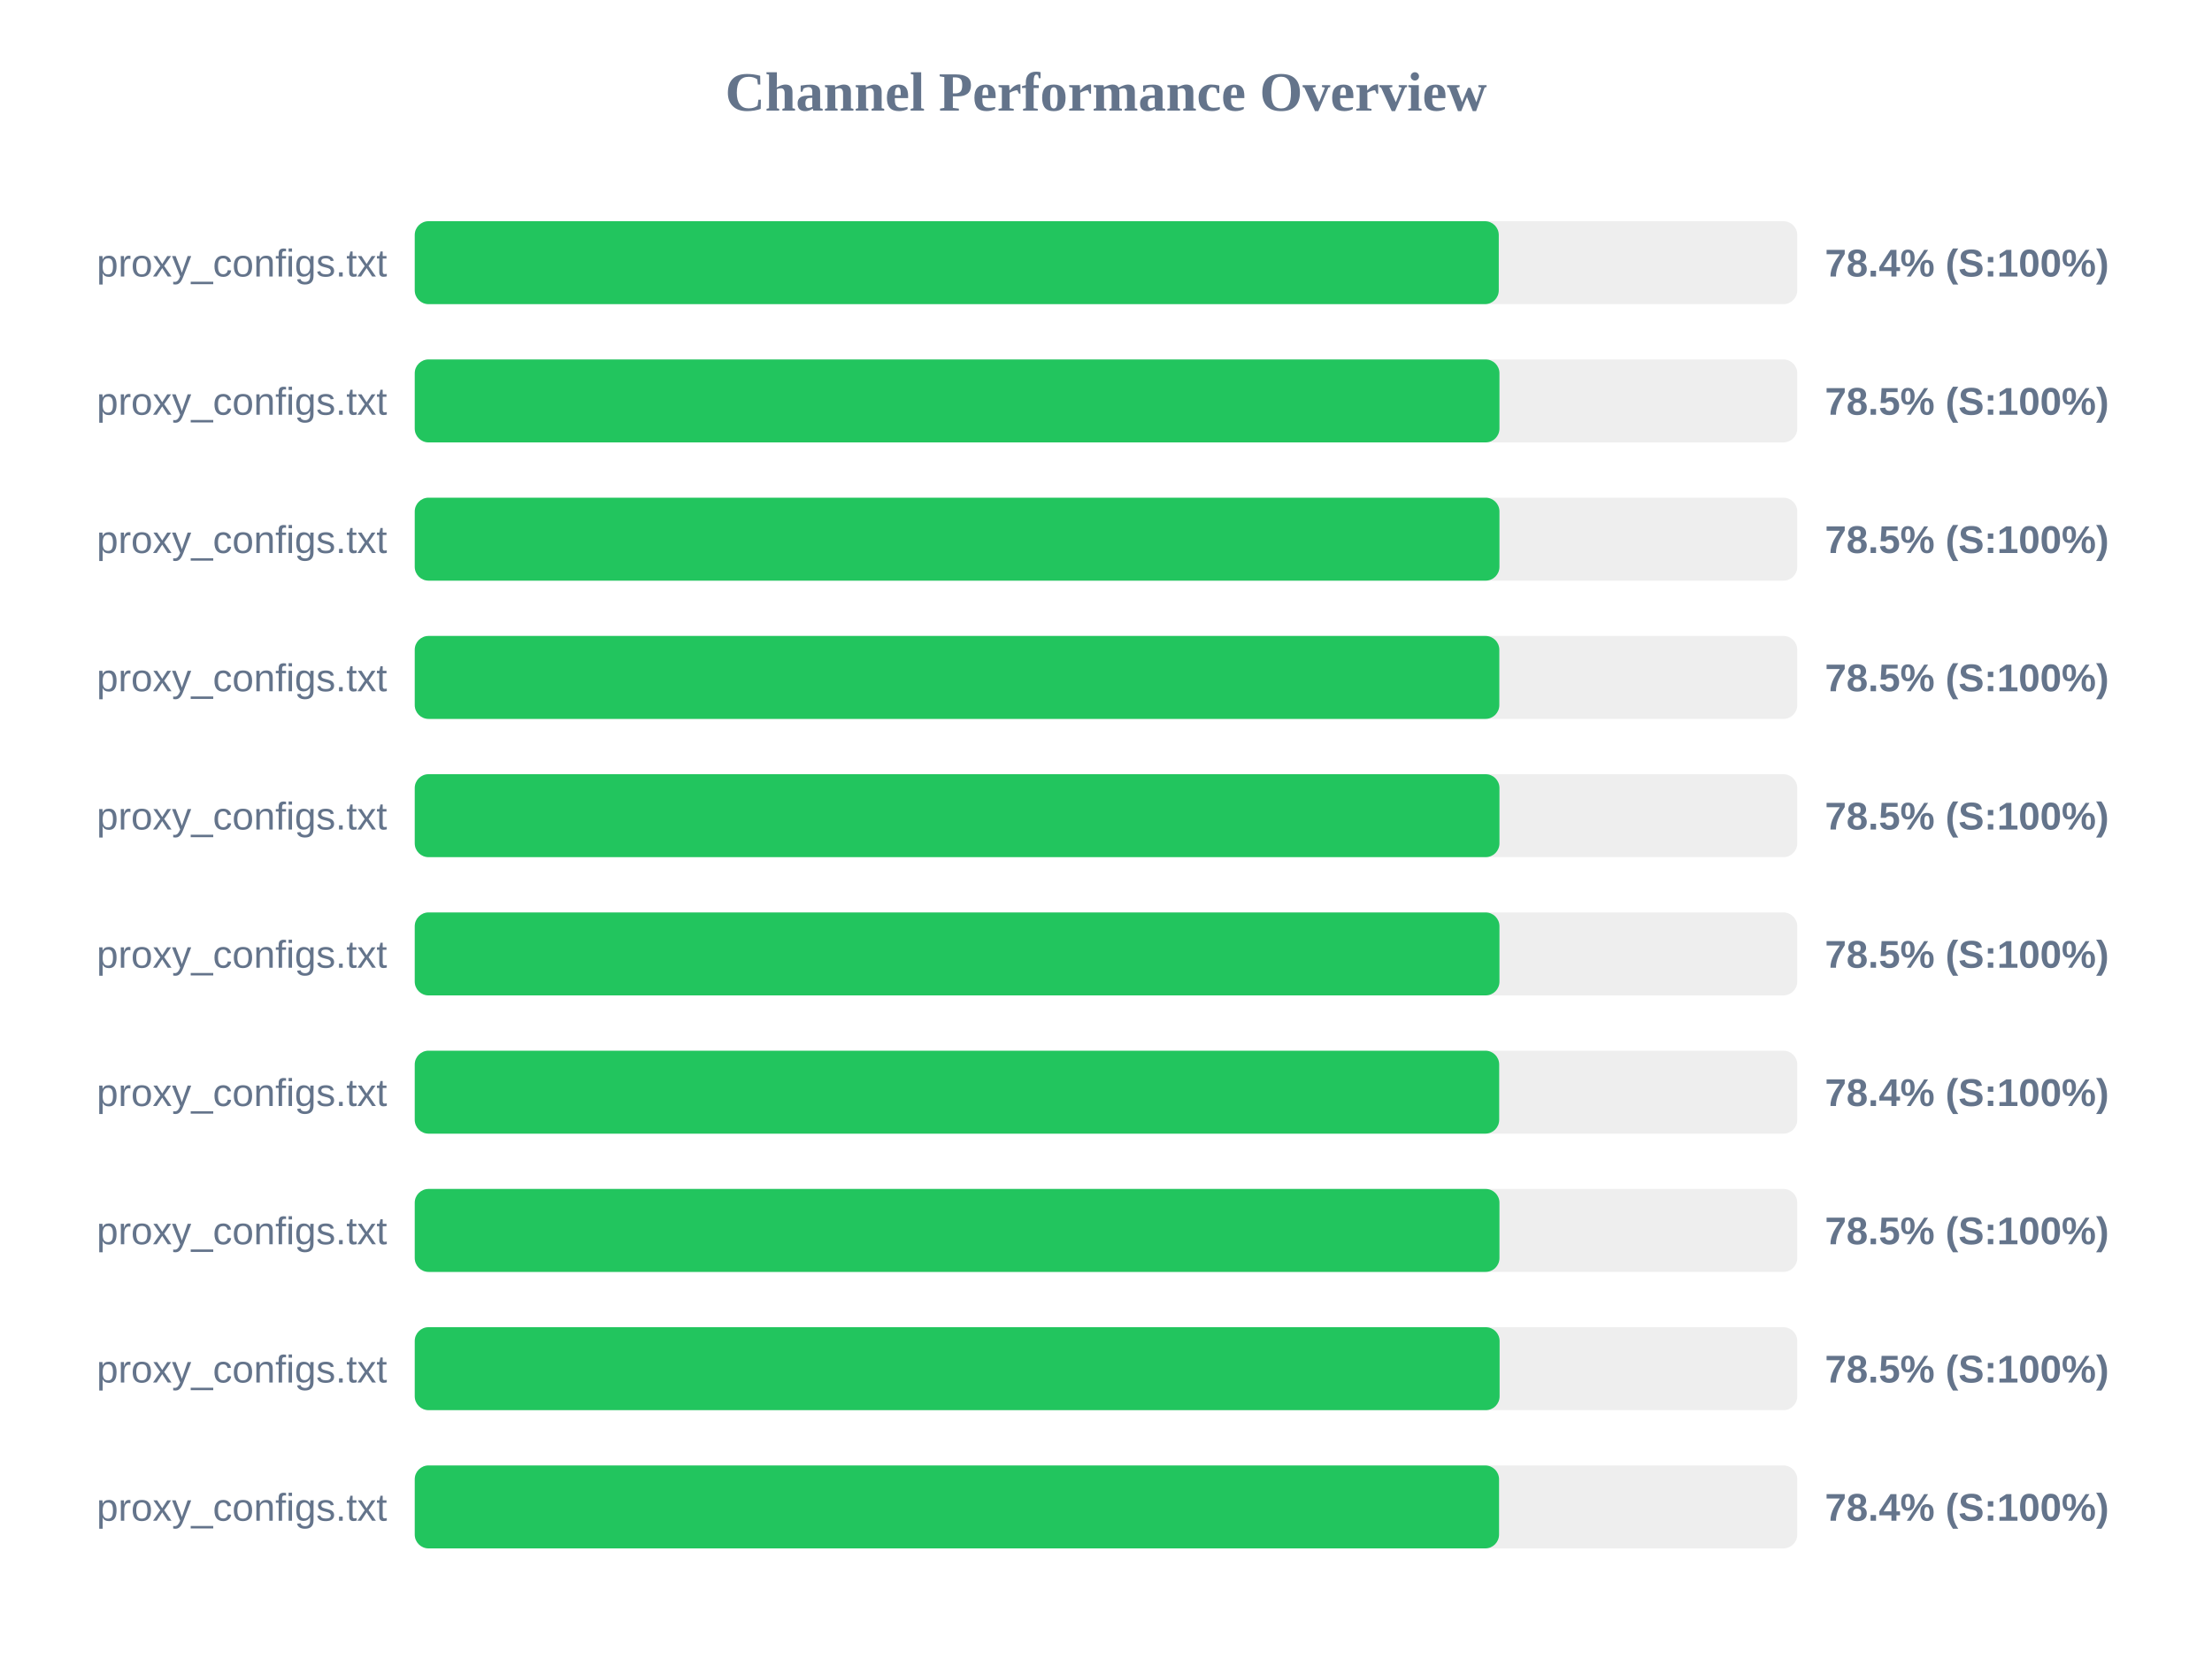
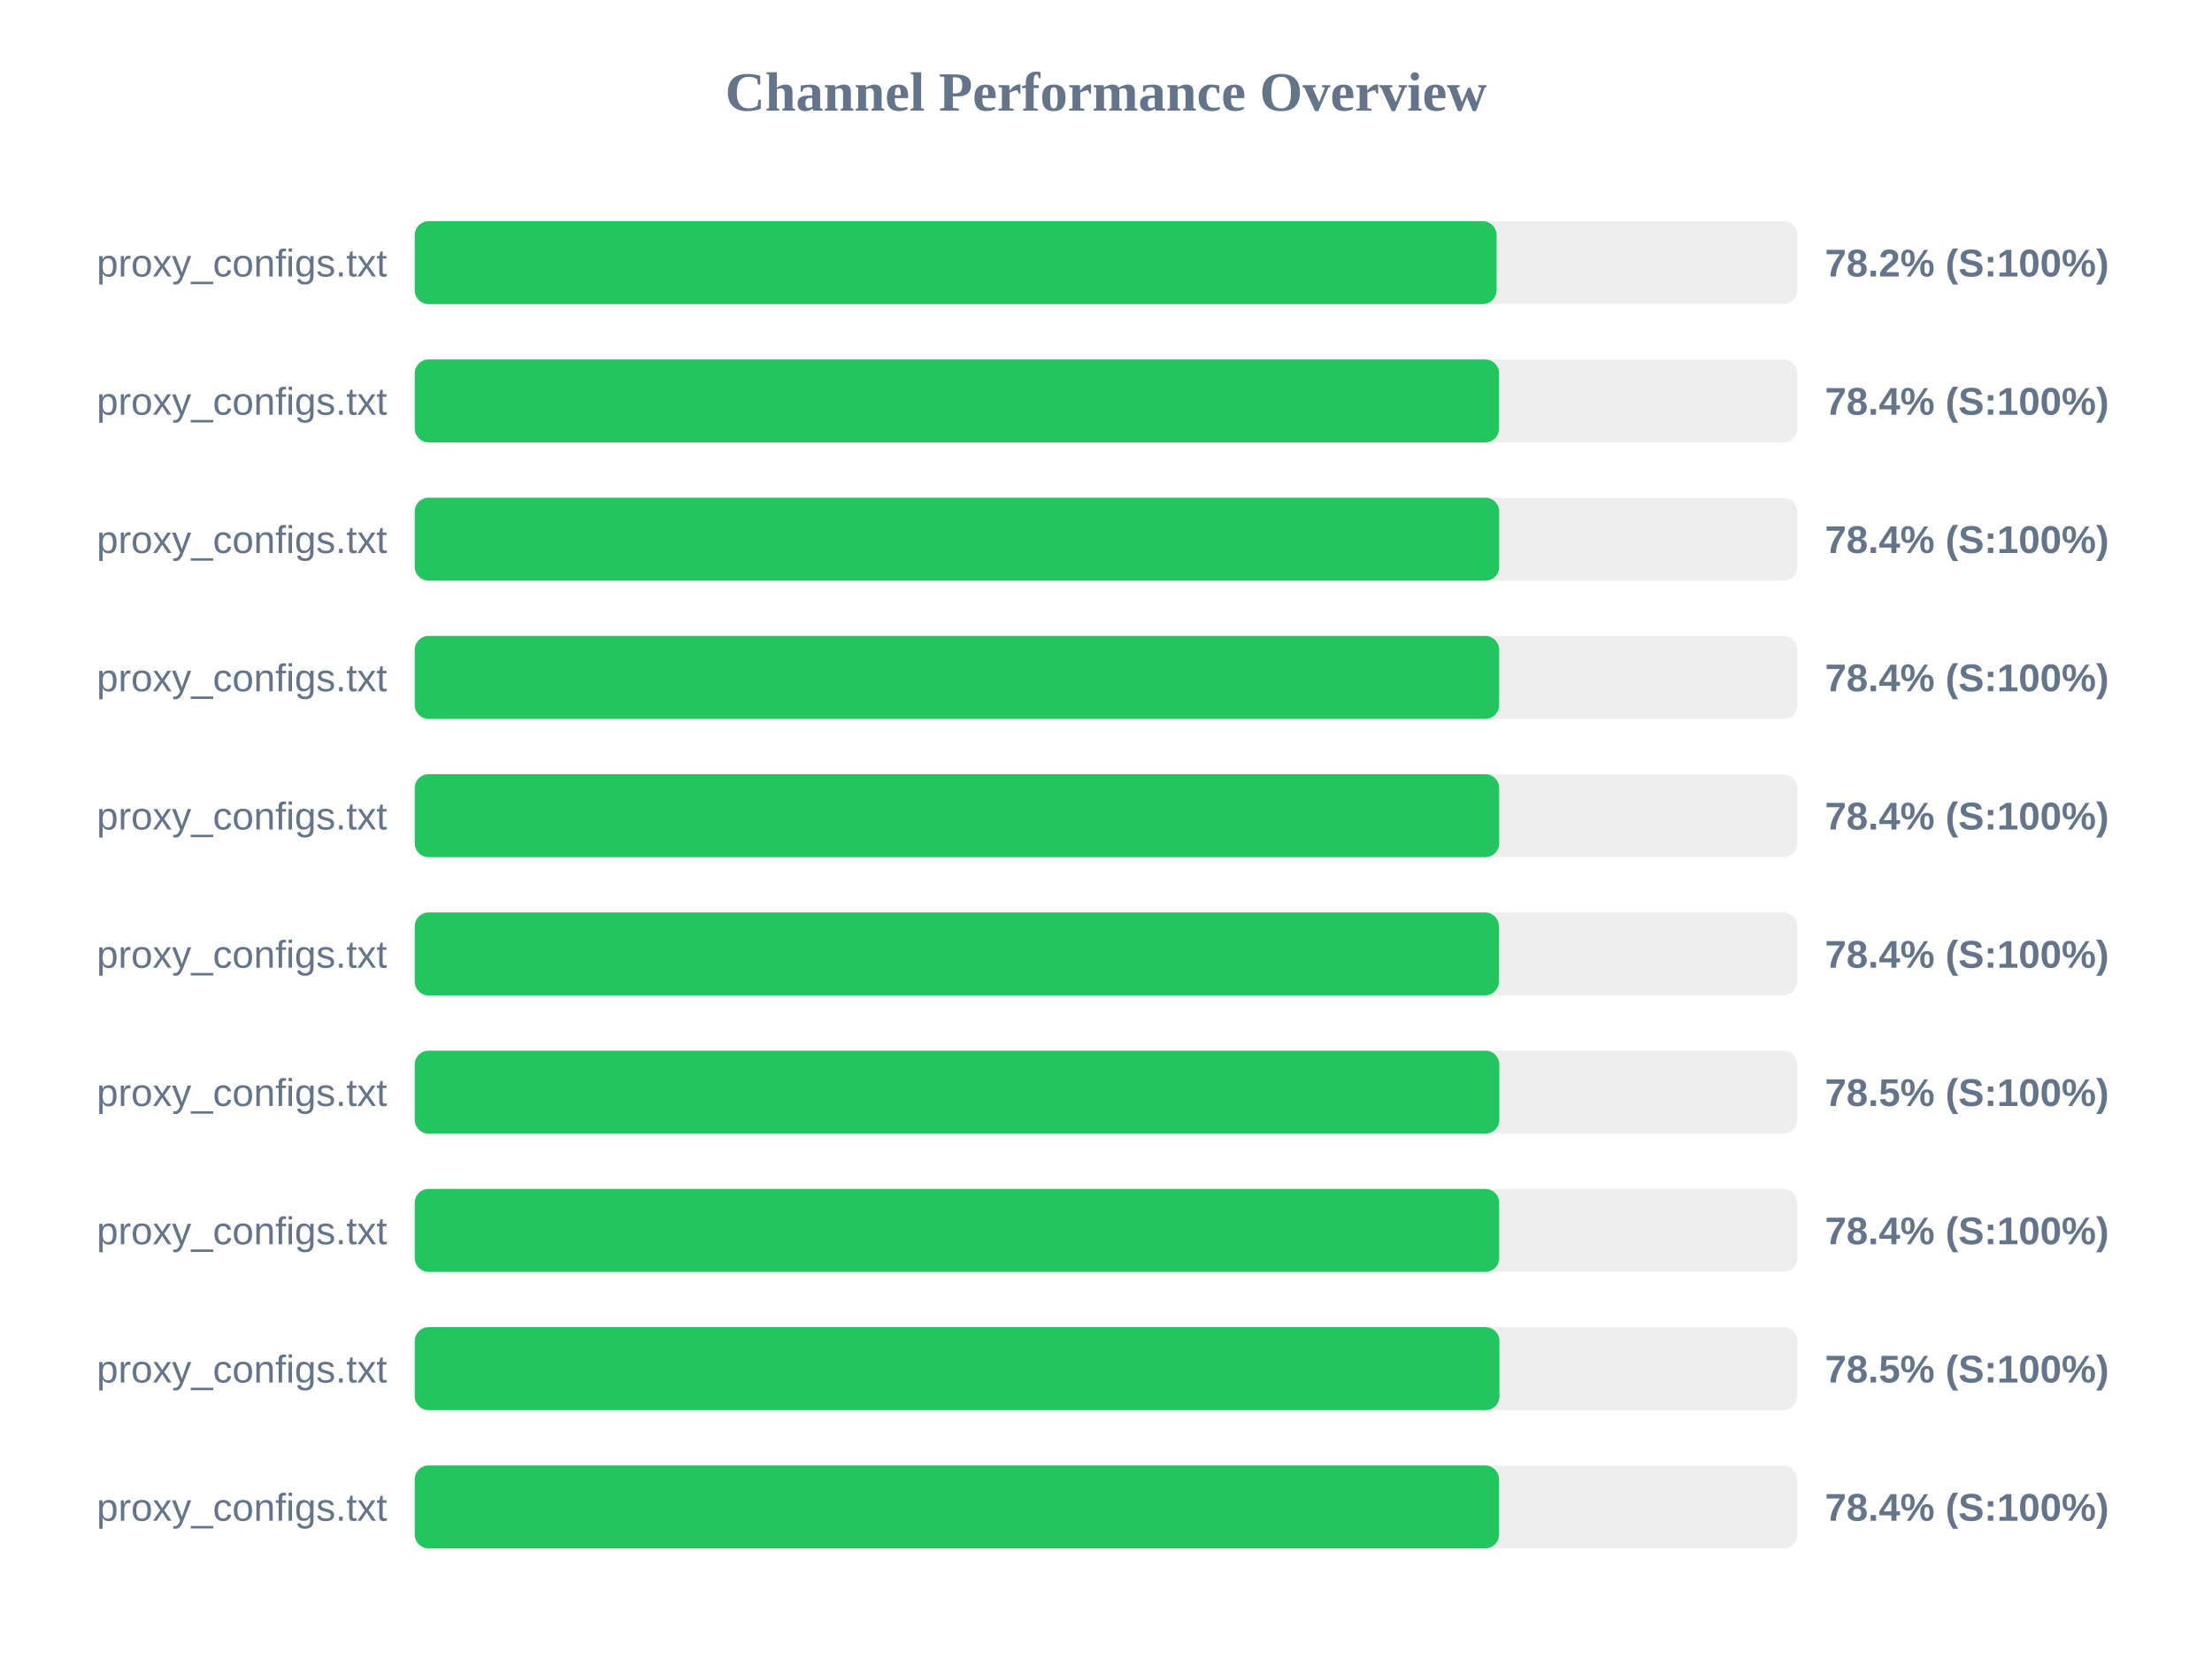
<svg xmlns="http://www.w3.org/2000/svg" width="800" height="600" version="1.1">
  <style>
        .row { font: 14px Arial; fill: #64748b; }
        .score { font: bold 14px Arial; fill: #64748b; }
    </style>
  <text x="400" y="40" text-anchor="middle" font-size="20px" font-weight="bold" fill="#64748b">Channel Performance Overview</text>
  <rect x="150" y="80" width="500" height="30" fill="#eee" rx="5" />
-   <rect x="150" y="80" width="392.05" height="30" fill="#22c55e" rx="5" />
+   <rect x="150" y="80" width="391.25" height="30" fill="#22c55e" rx="5" />
  <text x="140" y="100" text-anchor="end" class="row">proxy_configs.txt</text>
-   <text x="660" y="100" text-anchor="start" class="score">78.4% (S:100%)</text>
+   <text x="660" y="100" text-anchor="start" class="score">78.2% (S:100%)</text>
  <rect x="150" y="130" width="500" height="30" fill="#eee" rx="5" />
-   <rect x="150" y="130" width="392.3" height="30" fill="#22c55e" rx="5" />
+   <rect x="150" y="130" width="392.15" height="30" fill="#22c55e" rx="5" />
  <text x="140" y="150" text-anchor="end" class="row">proxy_configs.txt</text>
-   <text x="660" y="150" text-anchor="start" class="score">78.5% (S:100%)</text>
+   <text x="660" y="150" text-anchor="start" class="score">78.4% (S:100%)</text>
  <rect x="150" y="180" width="500" height="30" fill="#eee" rx="5" />
-   <rect x="150" y="180" width="392.3" height="30" fill="#22c55e" rx="5" />
+   <rect x="150" y="180" width="392.2" height="30" fill="#22c55e" rx="5" />
  <text x="140" y="200" text-anchor="end" class="row">proxy_configs.txt</text>
-   <text x="660" y="200" text-anchor="start" class="score">78.5% (S:100%)</text>
+   <text x="660" y="200" text-anchor="start" class="score">78.4% (S:100%)</text>
  <rect x="150" y="230" width="500" height="30" fill="#eee" rx="5" />
-   <rect x="150" y="230" width="392.25" height="30" fill="#22c55e" rx="5" />
+   <rect x="150" y="230" width="392.2" height="30" fill="#22c55e" rx="5" />
  <text x="140" y="250" text-anchor="end" class="row">proxy_configs.txt</text>
-   <text x="660" y="250" text-anchor="start" class="score">78.5% (S:100%)</text>
+   <text x="660" y="250" text-anchor="start" class="score">78.4% (S:100%)</text>
  <rect x="150" y="280" width="500" height="30" fill="#eee" rx="5" />
-   <rect x="150" y="280" width="392.3" height="30" fill="#22c55e" rx="5" />
+   <rect x="150" y="280" width="392.2" height="30" fill="#22c55e" rx="5" />
  <text x="140" y="300" text-anchor="end" class="row">proxy_configs.txt</text>
-   <text x="660" y="300" text-anchor="start" class="score">78.5% (S:100%)</text>
+   <text x="660" y="300" text-anchor="start" class="score">78.4% (S:100%)</text>
  <rect x="150" y="330" width="500" height="30" fill="#eee" rx="5" />
-   <rect x="150" y="330" width="392.3" height="30" fill="#22c55e" rx="5" />
+   <rect x="150" y="330" width="392.1" height="30" fill="#22c55e" rx="5" />
  <text x="140" y="350" text-anchor="end" class="row">proxy_configs.txt</text>
-   <text x="660" y="350" text-anchor="start" class="score">78.5% (S:100%)</text>
+   <text x="660" y="350" text-anchor="start" class="score">78.4% (S:100%)</text>
  <rect x="150" y="380" width="500" height="30" fill="#eee" rx="5" />
-   <rect x="150" y="380" width="392.2" height="30" fill="#22c55e" rx="5" />
+   <rect x="150" y="380" width="392.25" height="30" fill="#22c55e" rx="5" />
  <text x="140" y="400" text-anchor="end" class="row">proxy_configs.txt</text>
-   <text x="660" y="400" text-anchor="start" class="score">78.4% (S:100%)</text>
+   <text x="660" y="400" text-anchor="start" class="score">78.5% (S:100%)</text>
  <rect x="150" y="430" width="500" height="30" fill="#eee" rx="5" />
-   <rect x="150" y="430" width="392.3" height="30" fill="#22c55e" rx="5" />
+   <rect x="150" y="430" width="392.2" height="30" fill="#22c55e" rx="5" />
  <text x="140" y="450" text-anchor="end" class="row">proxy_configs.txt</text>
-   <text x="660" y="450" text-anchor="start" class="score">78.5% (S:100%)</text>
+   <text x="660" y="450" text-anchor="start" class="score">78.4% (S:100%)</text>
  <rect x="150" y="480" width="500" height="30" fill="#eee" rx="5" />
-   <rect x="150" y="480" width="392.35" height="30" fill="#22c55e" rx="5" />
+   <rect x="150" y="480" width="392.3" height="30" fill="#22c55e" rx="5" />
  <text x="140" y="500" text-anchor="end" class="row">proxy_configs.txt</text>
  <text x="660" y="500" text-anchor="start" class="score">78.5% (S:100%)</text>
  <rect x="150" y="530" width="500" height="30" fill="#eee" rx="5" />
  <rect x="150" y="530" width="392.15" height="30" fill="#22c55e" rx="5" />
  <text x="140" y="550" text-anchor="end" class="row">proxy_configs.txt</text>
  <text x="660" y="550" text-anchor="start" class="score">78.4% (S:100%)</text>
</svg>
